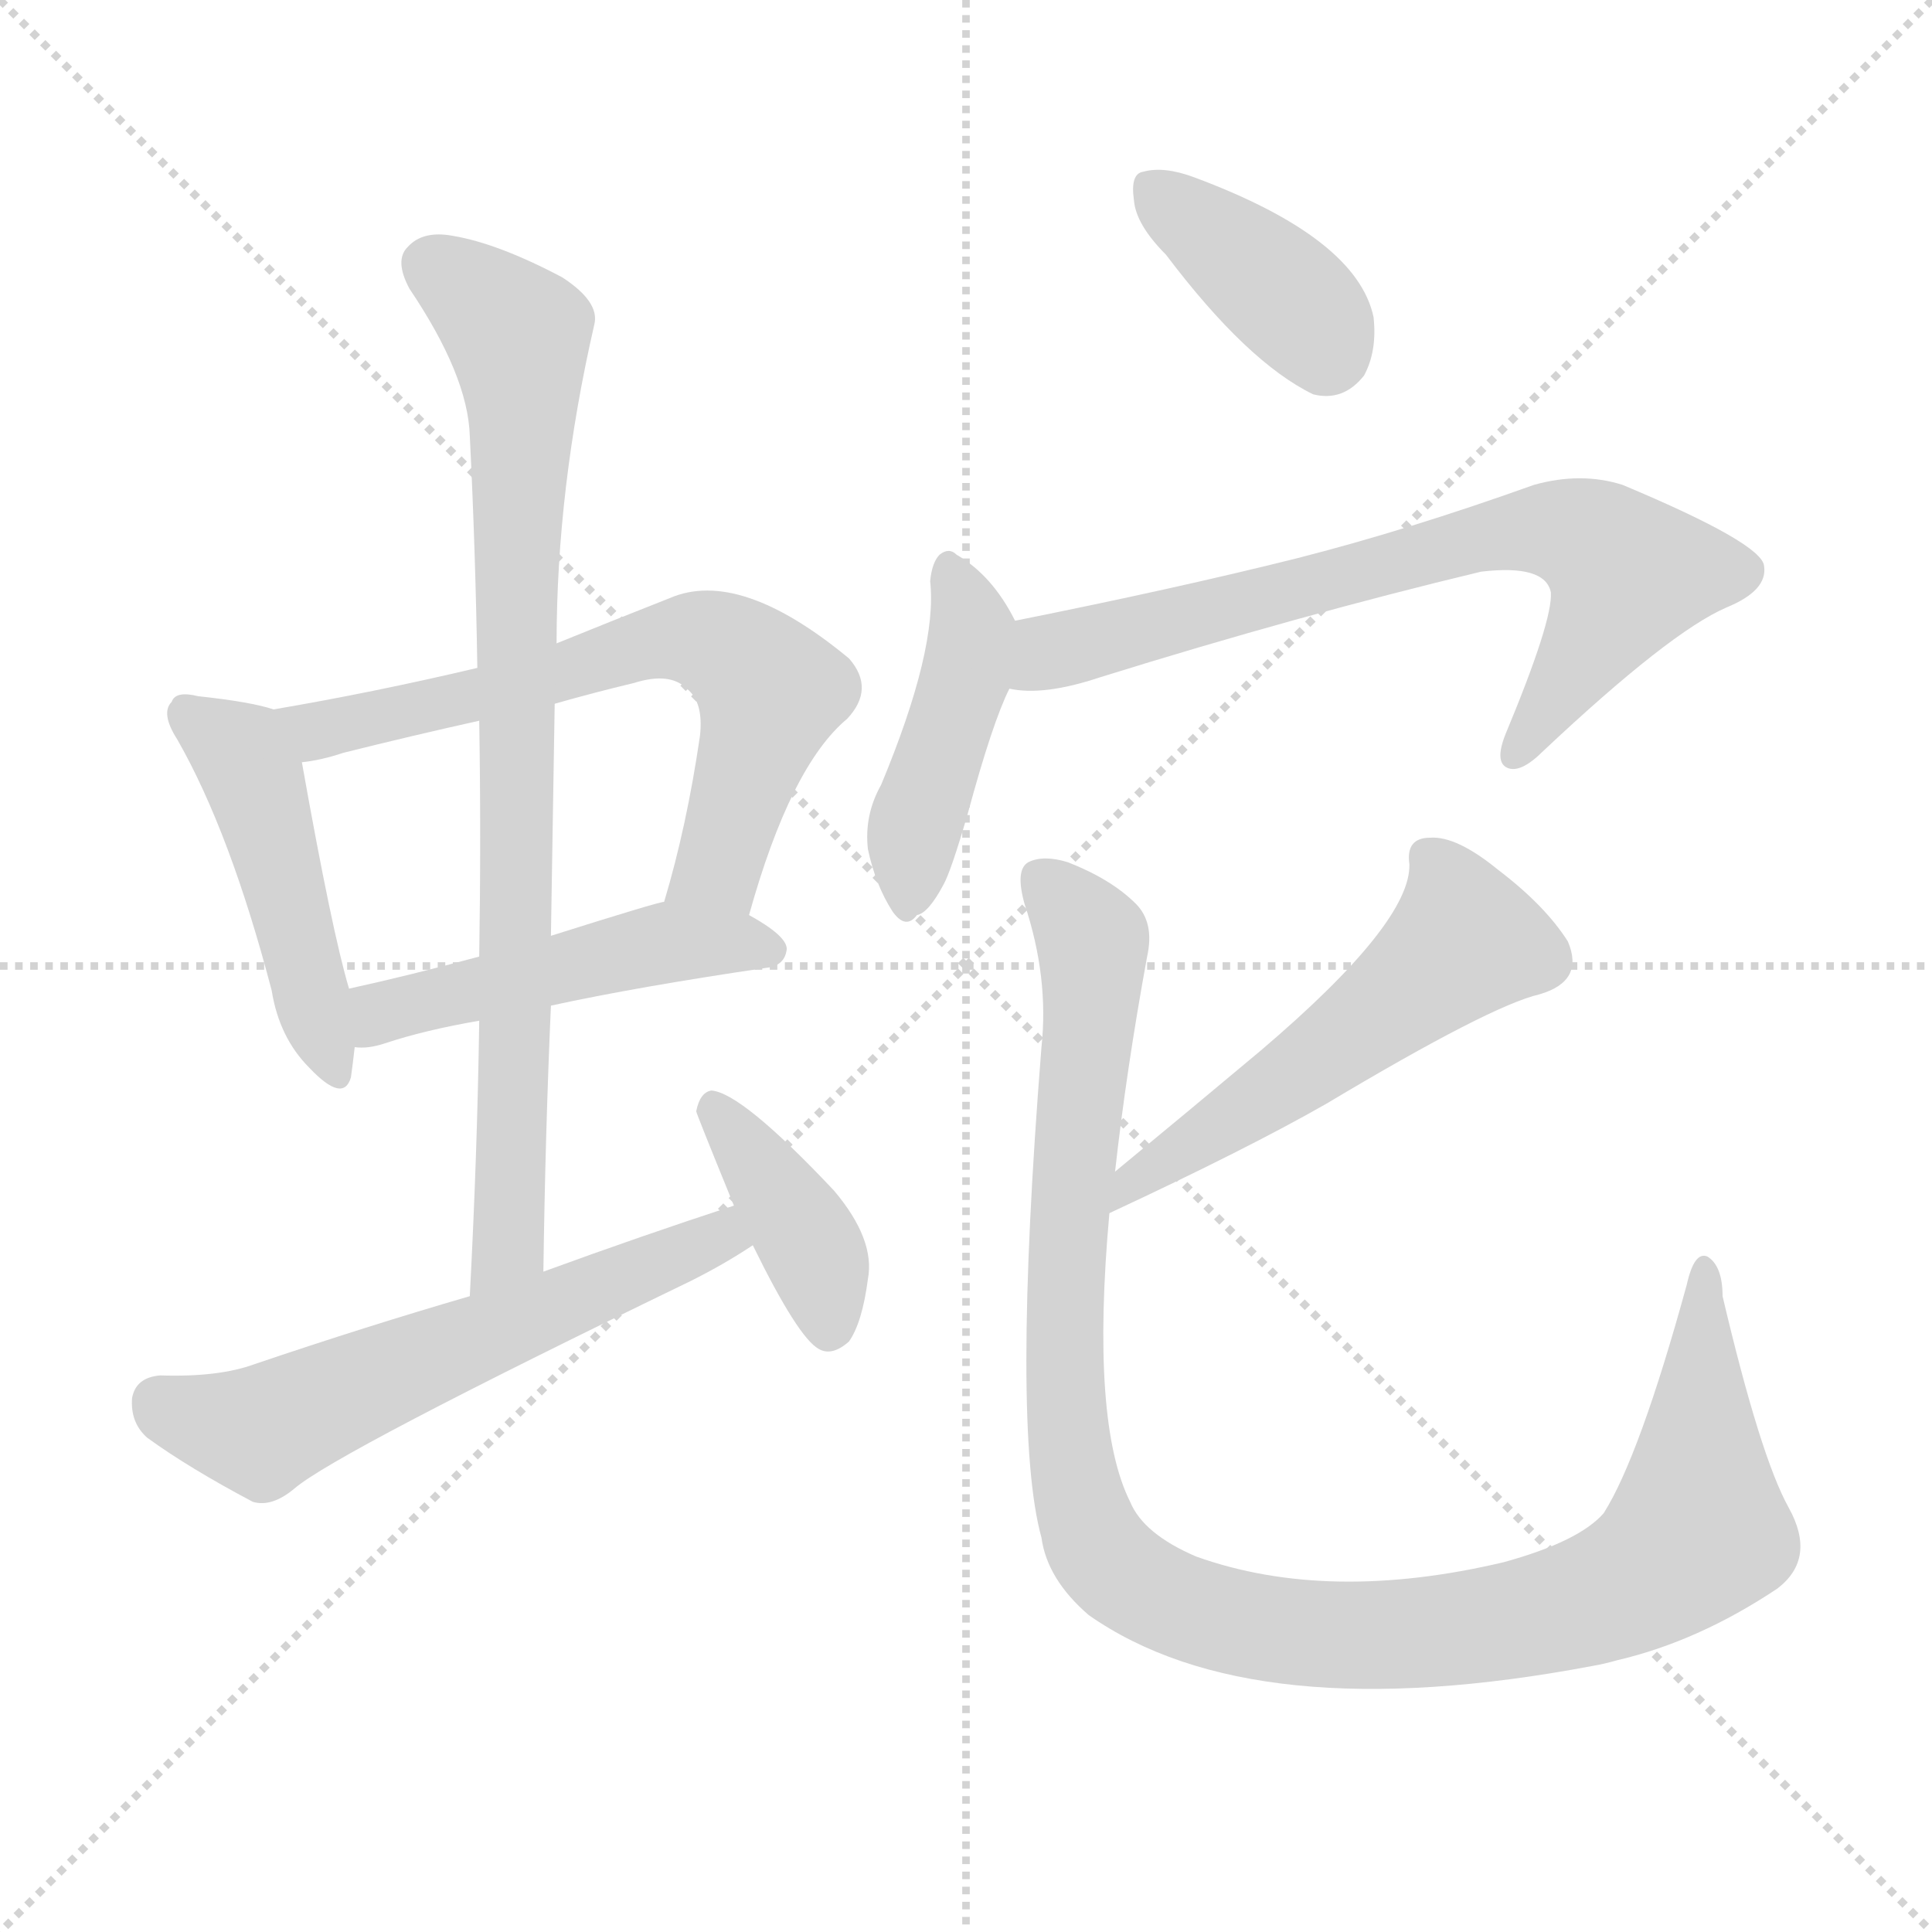
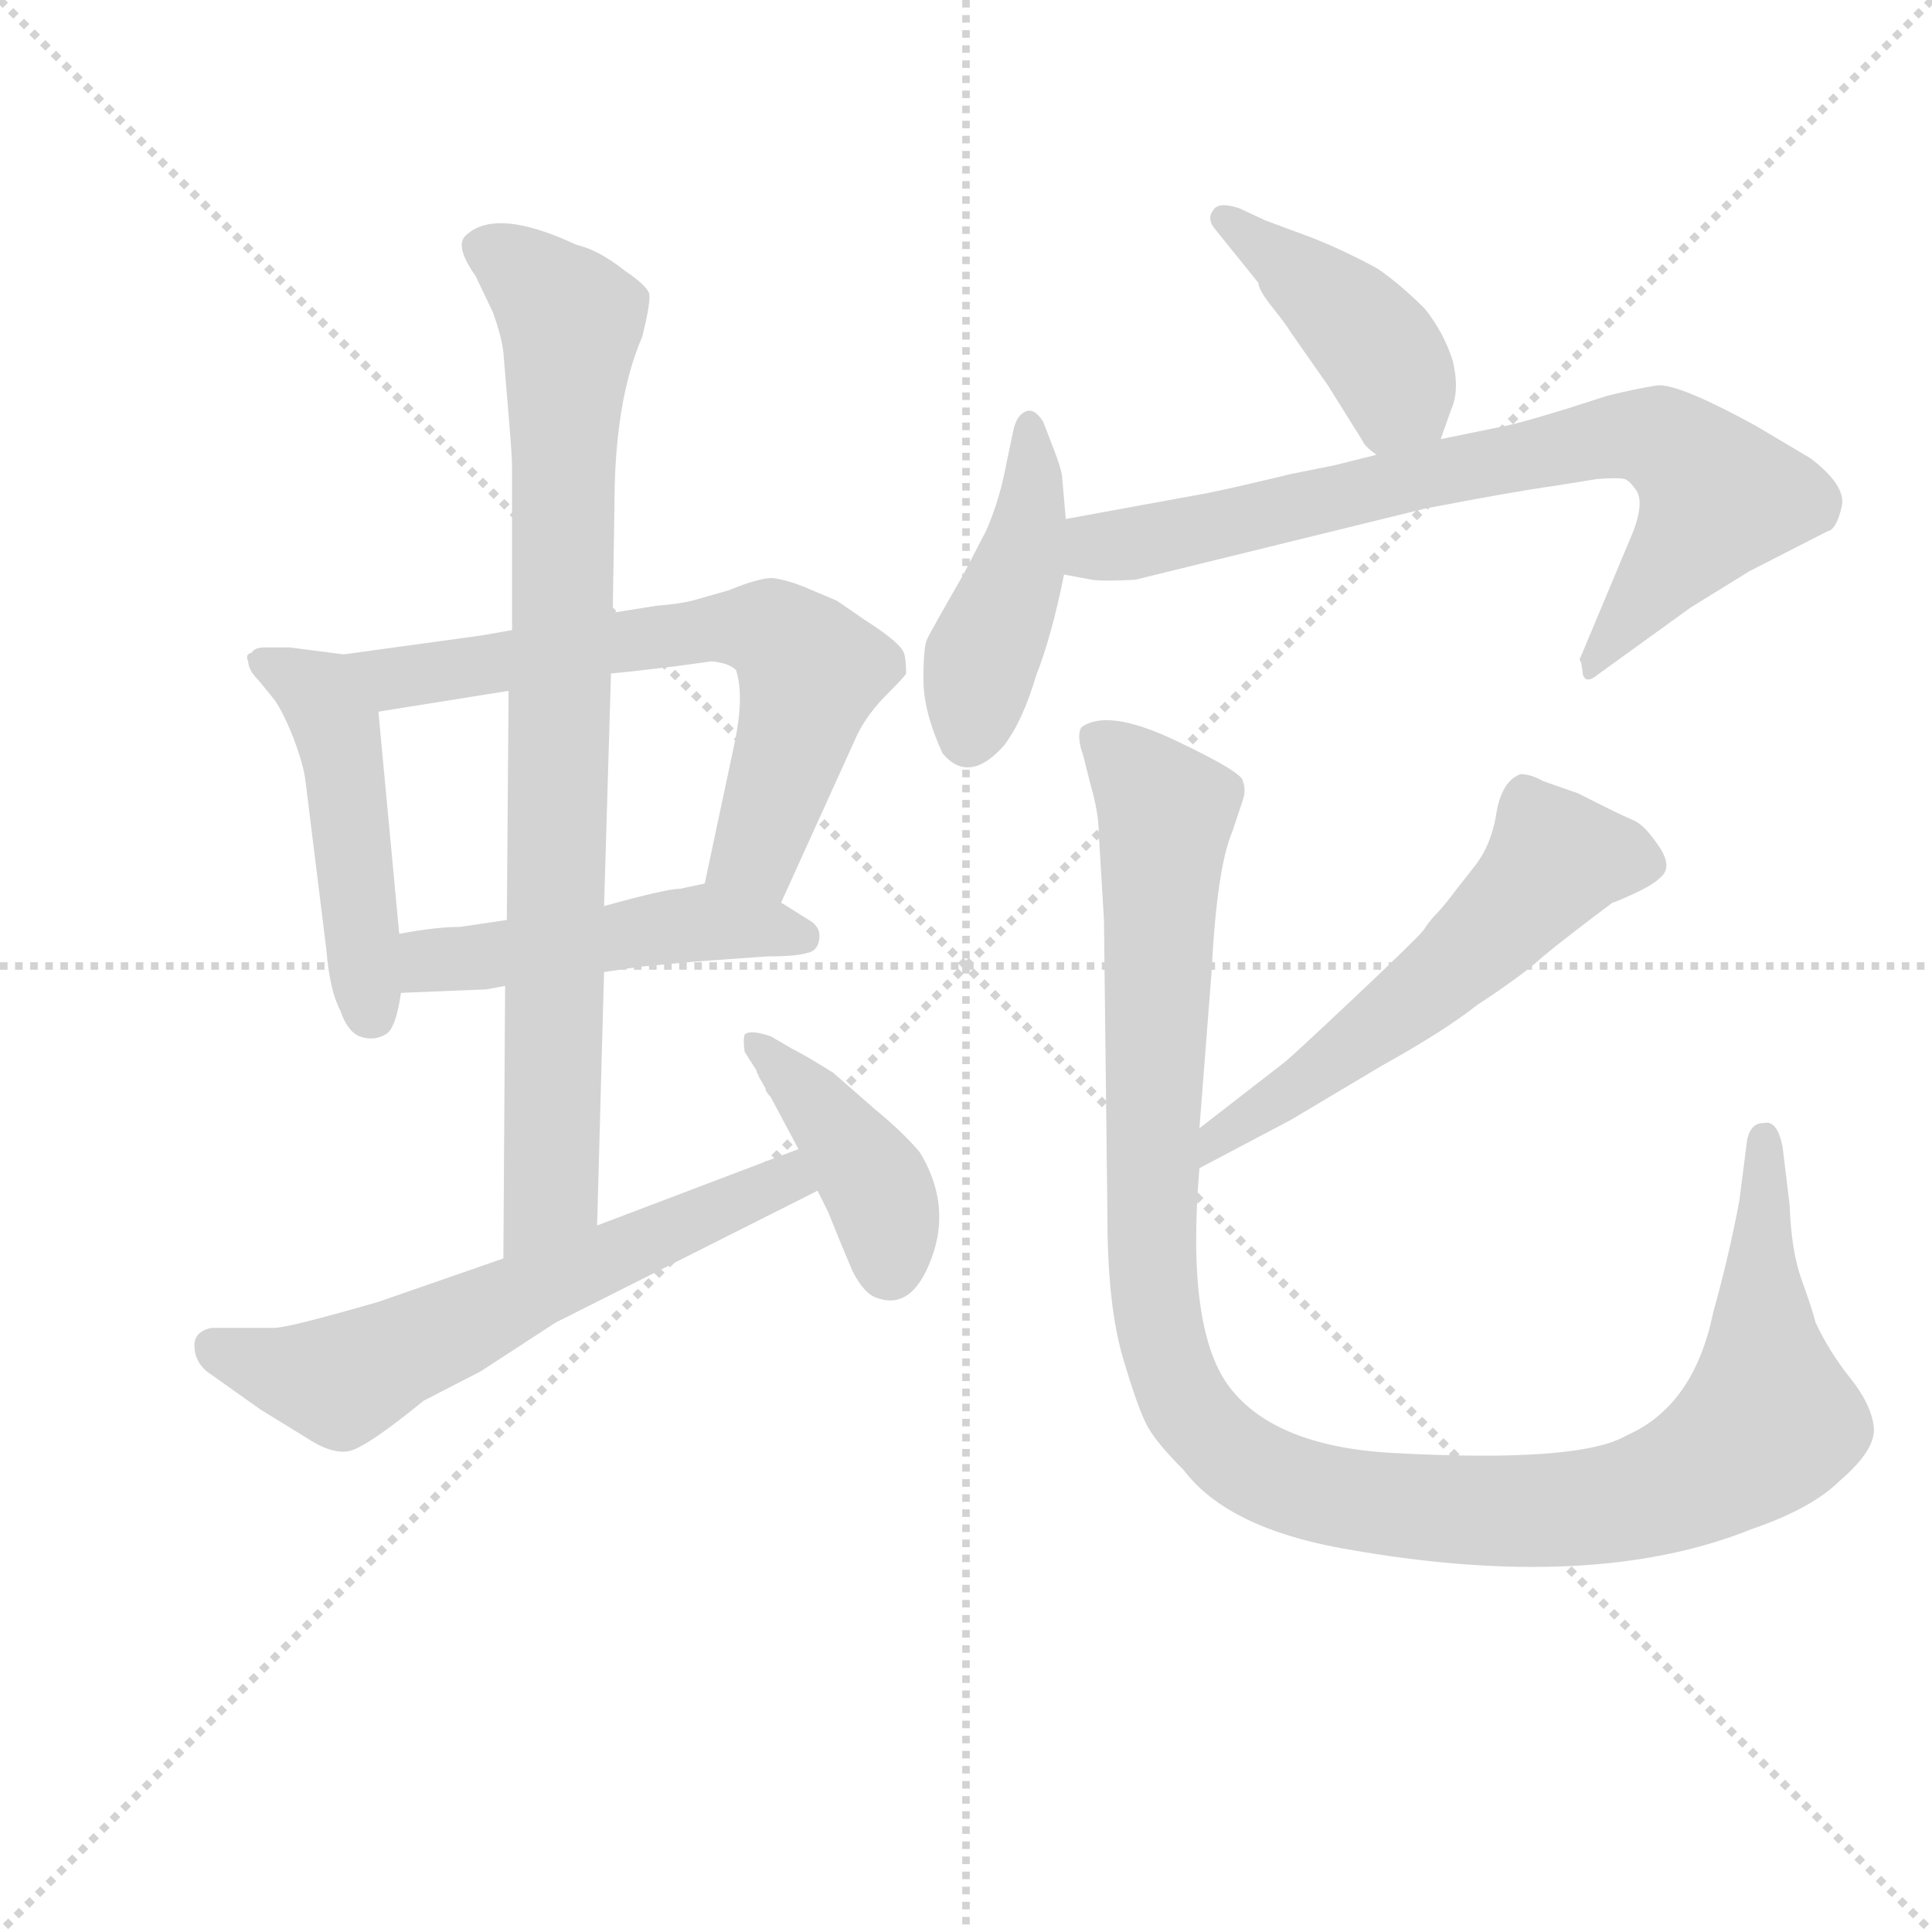
<svg xmlns="http://www.w3.org/2000/svg" version="1.1" viewBox="0 0 1024 1024">
  <g stroke="lightgray" stroke-dasharray="1,1" stroke-width="1" transform="scale(4, 4)">
    <line x1="0" y1="0" x2="256" y2="256" />
    <line x1="256" y1="0" x2="0" y2="256" />
    <line x1="128" y1="0" x2="128" y2="256" />
    <line x1="0" y1="128" x2="256" y2="128" />
  </g>
-   <g transform="scale(1, -1) translate(0, -900)">
+   <g transform="scale(0.92, -0.92) translate(60, -830)">
    <style type="text/css">
      
        @keyframes keyframes0 {
          from {
            stroke: blue;
-             stroke-dashoffset: 464;
-             stroke-width: 128;
-           }
-           60% {
+             stroke-dashoffset: 482;
+             stroke-width: 128;
+           }
+           61% {
            animation-timing-function: step-end;
            stroke: blue;
            stroke-dashoffset: 0;
            stroke-width: 128;
          }
          to {
            stroke: black;
            stroke-width: 1024;
          }
        }
        #make-me-a-hanzi-animation-0 {
-           animation: keyframes0 0.628s both;
+           animation: keyframes0 0.642s both;
          animation-delay: 0s;
          animation-timing-function: linear;
        }
      
        @keyframes keyframes1 {
          from {
            stroke: blue;
-             stroke-dashoffset: 649;
+             stroke-dashoffset: 665;
            stroke-width: 128;
          }
          68% {
            animation-timing-function: step-end;
            stroke: blue;
            stroke-dashoffset: 0;
            stroke-width: 128;
          }
          to {
            stroke: black;
            stroke-width: 1024;
          }
        }
        #make-me-a-hanzi-animation-1 {
-           animation: keyframes1 0.778s both;
-           animation-delay: 0.628s;
+           animation: keyframes1 0.791s both;
+           animation-delay: 0.642s;
          animation-timing-function: linear;
        }
      
        @keyframes keyframes2 {
          from {
            stroke: blue;
-             stroke-dashoffset: 480;
+             stroke-dashoffset: 488;
            stroke-width: 128;
          }
          61% {
            animation-timing-function: step-end;
            stroke: blue;
            stroke-dashoffset: 0;
            stroke-width: 128;
          }
          to {
            stroke: black;
            stroke-width: 1024;
          }
        }
        #make-me-a-hanzi-animation-2 {
-           animation: keyframes2 0.641s both;
-           animation-delay: 1.406s;
+           animation: keyframes2 0.647s both;
+           animation-delay: 1.433s;
          animation-timing-function: linear;
        }
      
        @keyframes keyframes3 {
          from {
            stroke: blue;
-             stroke-dashoffset: 821;
-             stroke-width: 128;
-           }
-           73% {
+             stroke-dashoffset: 862;
+             stroke-width: 128;
+           }
+           74% {
            animation-timing-function: step-end;
            stroke: blue;
            stroke-dashoffset: 0;
            stroke-width: 128;
          }
          to {
            stroke: black;
            stroke-width: 1024;
          }
        }
        #make-me-a-hanzi-animation-3 {
-           animation: keyframes3 0.918s both;
-           animation-delay: 2.046s;
+           animation: keyframes3 0.951s both;
+           animation-delay: 2.081s;
          animation-timing-function: linear;
        }
      
        @keyframes keyframes4 {
          from {
            stroke: blue;
-             stroke-dashoffset: 585;
-             stroke-width: 128;
-           }
-           66% {
+             stroke-dashoffset: 621;
+             stroke-width: 128;
+           }
+           67% {
            animation-timing-function: step-end;
            stroke: blue;
            stroke-dashoffset: 0;
            stroke-width: 128;
          }
          to {
            stroke: black;
            stroke-width: 1024;
          }
        }
        #make-me-a-hanzi-animation-4 {
-           animation: keyframes4 0.726s both;
-           animation-delay: 2.965s;
+           animation: keyframes4 0.755s both;
+           animation-delay: 3.032s;
          animation-timing-function: linear;
        }
      
        @keyframes keyframes5 {
          from {
            stroke: blue;
-             stroke-dashoffset: 391;
-             stroke-width: 128;
-           }
-           56% {
+             stroke-dashoffset: 411;
+             stroke-width: 128;
+           }
+           57% {
            animation-timing-function: step-end;
            stroke: blue;
            stroke-dashoffset: 0;
            stroke-width: 128;
          }
          to {
            stroke: black;
            stroke-width: 1024;
          }
        }
        #make-me-a-hanzi-animation-5 {
-           animation: keyframes5 0.568s both;
-           animation-delay: 3.691s;
+           animation: keyframes5 0.584s both;
+           animation-delay: 3.787s;
          animation-timing-function: linear;
        }
      
        @keyframes keyframes6 {
          from {
            stroke: blue;
-             stroke-dashoffset: 379;
-             stroke-width: 128;
-           }
-           55% {
+             stroke-dashoffset: 424;
+             stroke-width: 128;
+           }
+           58% {
            animation-timing-function: step-end;
            stroke: blue;
            stroke-dashoffset: 0;
            stroke-width: 128;
          }
          to {
            stroke: black;
            stroke-width: 1024;
          }
        }
        #make-me-a-hanzi-animation-6 {
-           animation: keyframes6 0.558s both;
-           animation-delay: 4.259s;
+           animation: keyframes6 0.595s both;
+           animation-delay: 4.372s;
          animation-timing-function: linear;
        }
      
        @keyframes keyframes7 {
          from {
            stroke: blue;
-             stroke-dashoffset: 432;
-             stroke-width: 128;
-           }
-           58% {
+             stroke-dashoffset: 440;
+             stroke-width: 128;
+           }
+           59% {
            animation-timing-function: step-end;
            stroke: blue;
            stroke-dashoffset: 0;
            stroke-width: 128;
          }
          to {
            stroke: black;
            stroke-width: 1024;
          }
        }
        #make-me-a-hanzi-animation-7 {
-           animation: keyframes7 0.602s both;
-           animation-delay: 4.817s;
+           animation: keyframes7 0.608s both;
+           animation-delay: 4.967s;
          animation-timing-function: linear;
        }
      
        @keyframes keyframes8 {
          from {
            stroke: blue;
-             stroke-dashoffset: 712;
-             stroke-width: 128;
-           }
-           70% {
+             stroke-dashoffset: 776;
+             stroke-width: 128;
+           }
+           72% {
            animation-timing-function: step-end;
            stroke: blue;
            stroke-dashoffset: 0;
            stroke-width: 128;
          }
          to {
            stroke: black;
            stroke-width: 1024;
          }
        }
        #make-me-a-hanzi-animation-8 {
-           animation: keyframes8 0.829s both;
-           animation-delay: 5.419s;
+           animation: keyframes8 0.882s both;
+           animation-delay: 5.575s;
          animation-timing-function: linear;
        }
      
        @keyframes keyframes9 {
          from {
            stroke: blue;
-             stroke-dashoffset: 534;
-             stroke-width: 128;
-           }
-           63% {
+             stroke-dashoffset: 574;
+             stroke-width: 128;
+           }
+           65% {
            animation-timing-function: step-end;
            stroke: blue;
            stroke-dashoffset: 0;
            stroke-width: 128;
          }
          to {
            stroke: black;
            stroke-width: 1024;
          }
        }
        #make-me-a-hanzi-animation-9 {
-           animation: keyframes9 0.685s both;
-           animation-delay: 6.248s;
+           animation: keyframes9 0.717s both;
+           animation-delay: 6.457s;
          animation-timing-function: linear;
        }
      
        @keyframes keyframes10 {
          from {
            stroke: blue;
-             stroke-dashoffset: 1105;
-             stroke-width: 128;
-           }
-           78% {
+             stroke-dashoffset: 1191;
+             stroke-width: 128;
+           }
+           79% {
            animation-timing-function: step-end;
            stroke: blue;
            stroke-dashoffset: 0;
            stroke-width: 128;
          }
          to {
            stroke: black;
            stroke-width: 1024;
          }
        }
        #make-me-a-hanzi-animation-10 {
-           animation: keyframes10 1.149s both;
-           animation-delay: 6.933s;
+           animation: keyframes10 1.219s both;
+           animation-delay: 7.174s;
          animation-timing-function: linear;
        }
      
    </style>
-     <path d="M 145 524 Q 133 528 105 531 Q 93 534 91 528 Q 85 522 94 508 Q 122 459 144 375 Q 148 350 164 334 Q 182 315 186 329 Q 187 336 188 345 L 185 376 Q 176 406 160 496 C 156 521 156 521 145 524 Z" fill="lightgray" />
-     <path d="M 397 415 Q 419 494 449 519 Q 464 535 450 551 Q 392 599 355 583 Q 322 570 295 559 L 253 546 Q 198 533 145 524 C 115 519 130 491 160 496 Q 170 497 182 501 Q 218 510 254 518 L 294 527 Q 315 533 336 538 Q 355 544 364 535 Q 373 528 371 510 Q 364 462 352 422 C 344 393 389 386 397 415 Z" fill="lightgray" />
-     <path d="M 292 367 Q 338 377 406 387 Q 416 388 417 397 Q 417 404 397 415 C 375 428 375 428 352 422 Q 349 422 292 404 L 254 393 Q 217 383 185 376 C 156 369 158 345 188 345 Q 195 344 204 347 Q 225 354 254 359 L 292 367 Z" fill="lightgray" />
-     <path d="M 288 226 Q 289 299 292 367 L 292 404 Q 293 467 294 527 L 295 559 Q 295 641 315 728 Q 318 740 298 753 Q 264 771 240 775 Q 224 778 216 769 Q 209 762 217 747 Q 248 701 249 669 Q 252 609 253 546 L 254 518 Q 255 457 254 393 L 254 359 Q 253 289 249 213 C 247 183 288 196 288 226 Z" fill="lightgray" />
-     <path d="M 389 261 Q 340 245 288 226 L 249 213 Q 194 197 135 177 Q 116 170 85 171 Q 72 170 70 159 Q 69 146 78 138 Q 100 122 134 104 Q 144 101 156 111 Q 178 130 366 221 Q 384 230 399 240 C 424 256 417 270 389 261 Z" fill="lightgray" />
-     <path d="M 399 240 Q 423 191 434 185 Q 441 181 450 189 Q 457 199 460 222 Q 464 243 442 269 Q 393 321 377 322 Q 371 321 369 311 Q 369 310 389 261 L 399 240 Z" fill="lightgray" />
-     <path d="M 618 765 Q 661 708 696 691 Q 712 687 723 701 Q 730 714 728 732 Q 719 774 633 806 Q 617 812 606 809 Q 599 808 601 794 Q 602 781 618 765 Z" fill="lightgray" />
-     <path d="M 538 571 Q 526 595 507 606 Q 503 610 498 606 Q 494 602 493 592 Q 497 556 467 484 Q 458 468 460 450 Q 464 431 473 417 Q 480 407 486 415 Q 492 416 500 431 Q 504 438 513 469 Q 526 517 535 535 C 545 557 545 557 538 571 Z" fill="lightgray" />
-     <path d="M 535 535 Q 553 531 583 541 Q 689 574 785 597 Q 819 601 822 586 Q 823 571 798 511 Q 792 496 799 493 Q 806 490 818 502 Q 885 565 915 578 Q 937 587 935 600 Q 934 612 860 643 Q 838 650 813 643 Q 746 619 687 604 Q 623 588 538 571 C 509 565 505 537 535 535 Z" fill="lightgray" />
-     <path d="M 588 257 Q 661 291 703 315 Q 790 367 816 373 Q 840 380 831 401 Q 819 420 794 439 Q 772 457 758 456 Q 745 456 747 442 Q 748 411 668 343 Q 631 312 591 279 C 568 260 561 244 588 257 Z" fill="lightgray" />
-     <path d="M 948 101 Q 933 128 913 213 Q 913 229 905 234 Q 898 237 894 219 Q 869 128 850 98 Q 837 83 797 72 Q 704 50 634 75 Q 606 87 599 104 Q 578 146 588 257 L 591 279 Q 597 333 608 393 Q 612 411 602 421 Q 589 434 566 443 Q 553 447 545 443 Q 538 439 543 421 Q 556 382 552 345 Q 536 143 552 85 Q 555 63 577 44 Q 664 -17 844 17 Q 850 18 857 20 Q 900 30 942 58 Q 963 74 948 101 Z" fill="lightgray" />
+     <path d="M 138 453 L 107 457 L 92 457 Q 87 457 85 454 Q 81 453 83 449 Q 83 444 89 438 L 98 427 Q 103 420 109 405 Q 115 389 116 380 L 128 283 Q 130 259 136 248 Q 140 236 147 233 Q 155 230 162 234 Q 168 237 171 258 L 170 292 L 158 420 C 155 450 155 451 138 453 Z" fill="lightgray" />
+     <path d="M 390 310 L 434 407 Q 440 419 451 430 Q 462 441 462 442 Q 462 450 461 453 Q 460 459 438 473 L 422 484 L 403 492 Q 393 496 385 497 Q 377 497 360 490 L 339 484 Q 331 482 318 481 L 293 477 L 235 467 L 218 464 L 138 453 C 108 449 128 415 158 420 L 233 432 L 292 442 L 302 443 L 328 446 L 350 449 Q 360 448 364 444 Q 369 429 363 401 L 346 321 C 340 292 378 283 390 310 Z" fill="lightgray" />
+     <path d="M 288 270 L 308 273 L 340 276 L 382 279 Q 399 279 405 281 Q 411 282 412 289 Q 413 296 406 300 L 390 310 C 366 325 366 325 346 321 L 332 318 Q 324 318 288 308 L 232 300 L 205 296 Q 191 296 170 292 C 140 287 141 257 171 258 L 220 260 L 231 262 L 288 270 Z" fill="lightgray" />
+     <path d="M 284 124 L 288 270 L 288 308 L 292 442 L 293 477 L 294 539 Q 294 599 310 636 Q 315 656 314 661 Q 312 666 300 674 Q 285 686 272 689 Q 225 711 208 694 Q 202 688 214 671 L 224 650 Q 229 636 230 627 L 233 591 Q 235 567 235 561 L 235 467 L 233 432 L 232 300 L 231 262 L 230 105 C 230 75 283 94 284 124 Z" fill="lightgray" />
+     <path d="M 90 18 L 116 2 Q 131 -8 141 -6 Q 151 -4 184 23 L 217 40 L 260 68 L 411 144 C 438 157 428 179 400 168 L 284 124 L 230 105 L 158 80 Q 106 65 98 65 L 62 65 Q 52 63 52 55 Q 52 46 59 40 L 90 18 Z" fill="lightgray" />
+     <path d="M 411 144 L 417 132 Q 425 112 431 98 Q 438 84 446 82 Q 467 75 478 109 Q 487 138 470 166 Q 461 177 444 191 L 420 212 Q 404 222 396 226 L 384 233 Q 372 237 369 234 Q 368 231 369 224 L 376 213 L 376 212 Q 377 211 377 210 L 381 203 Q 381 201 384 198 L 400 168 L 411 144 Z" fill="lightgray" />
+     <path d="M 770 577 L 776 594 Q 781 605 777 622 Q 772 638 761 652 Q 747 666 734 675 Q 716 685 696 693 L 669 703 L 654 710 Q 642 714 639 709 Q 635 704 640 698 L 665 667 Q 665 663 673 653 Q 681 643 684 638 L 705 608 L 725 576 Q 726 573 733 568 C 756 549 760 549 770 577 Z" fill="lightgray" />
+     <path d="M 554 531 L 552 554 Q 552 559 546 574 L 541 587 Q 536 595 531 593 Q 526 591 524 583 L 520 564 Q 516 542 508 524 L 495 499 Q 476 466 474 461.5 Q 472 457 472 438.5 Q 472 420 483 396 Q 498 378 518 400 Q 529 414 537 441 Q 546 464 553 499 L 554 531 Z" fill="lightgray" />
+     <path d="M 553 499 L 569 496 Q 576 495 594 496 L 761 537 Q 813 547 835 550 L 860 554 Q 872 555 876 554 Q 879 553 883 547 Q 887 540 881 524 L 850 450 L 851 448 L 852 441 Q 854 436 860 441 L 914 480 L 948 501 L 993 524 Q 998 525 1001 538 Q 1004 550 983 566 L 951 585 Q 907 609 895 608 Q 882 606 866 602 L 841 594 Q 818 587 809 585 L 770 577 L 733 568 L 709 562 L 684 557 Q 651 549 636 546 L 554 531 C 524 526 523 504 553 499 Z" fill="lightgray" />
+     <path d="M 631 157 L 684 185 L 736 216 Q 772 236 791 251 Q 817 268 829 279 Q 841 289 869 310 Q 870 310 881 315 Q 892 320 896 324 Q 904 330 896 342 Q 888 354 882 357 Q 875 360 867 364 L 849 373 L 829 380 Q 822 384 816 384 Q 805 380 802 361 Q 799 342 788 329 Q 777 315 774 311 Q 770 306 767 303 Q 764 300 760 294 Q 755 288 720 255 Q 685 222 680 218 L 631 180 C 607 162 604 143 631 157 Z" fill="lightgray" />
+     <path d="M 576 300 L 578 129 Q 578 78 587 47.5 Q 596 17 601.5 7.5 Q 607 -2 622 -17 Q 647 -50 713 -62 Q 857 -88 949 -51 Q 984 -39 1000 -23 Q 1021 -5 1019.5 8 Q 1018 21 1006 36 Q 994 51 986 68 Q 984 76 978 92.5 Q 972 109 971 136 L 967 169 Q 964 185 956 183 Q 947 183 946 169 L 942 138 Q 936 106 927 74 Q 916 20 877 3 Q 850 -13 741 -7 Q 675 -3 649 30 Q 623 63 631 157 L 631 180 L 638 270 Q 641 330 650 351 L 656 369 Q 658 375 656 380 Q 656 385 617 403.5 Q 578 422 563 411 Q 560 406 564 395 L 568 379 Q 573 362 573 350 L 576 300 Z" fill="lightgray" />
    <clipPath id="make-me-a-hanzi-clip-0">
-       <path d="M 145 524 Q 133 528 105 531 Q 93 534 91 528 Q 85 522 94 508 Q 122 459 144 375 Q 148 350 164 334 Q 182 315 186 329 Q 187 336 188 345 L 185 376 Q 176 406 160 496 C 156 521 156 521 145 524 Z" />
-     </clipPath>
-     <path clip-path="url(#make-me-a-hanzi-clip-0)" d="M 100 521 L 127 501 L 137 481 L 176 334" fill="none" id="make-me-a-hanzi-animation-0" stroke-dasharray="336 672" stroke-linecap="round" />
+       <path d="M 138 453 L 107 457 L 92 457 Q 87 457 85 454 Q 81 453 83 449 Q 83 444 89 438 L 98 427 Q 103 420 109 405 Q 115 389 116 380 L 128 283 Q 130 259 136 248 Q 140 236 147 233 Q 155 230 162 234 Q 168 237 171 258 L 170 292 L 158 420 C 155 450 155 451 138 453 Z" />
+     </clipPath>
+     <path clip-path="url(#make-me-a-hanzi-clip-0)" d="M 92 449 L 123 431 L 134 411 L 154 245" fill="none" id="make-me-a-hanzi-animation-0" stroke-dasharray="354 708" stroke-linecap="round" />
    <clipPath id="make-me-a-hanzi-clip-1">
-       <path d="M 397 415 Q 419 494 449 519 Q 464 535 450 551 Q 392 599 355 583 Q 322 570 295 559 L 253 546 Q 198 533 145 524 C 115 519 130 491 160 496 Q 170 497 182 501 Q 218 510 254 518 L 294 527 Q 315 533 336 538 Q 355 544 364 535 Q 373 528 371 510 Q 364 462 352 422 C 344 393 389 386 397 415 Z" />
-     </clipPath>
-     <path clip-path="url(#make-me-a-hanzi-clip-1)" d="M 154 520 L 168 513 L 356 561 L 380 559 L 408 532 L 381 440 L 360 427" fill="none" id="make-me-a-hanzi-animation-1" stroke-dasharray="521 1042" stroke-linecap="round" />
+       <path d="M 390 310 L 434 407 Q 440 419 451 430 Q 462 441 462 442 Q 462 450 461 453 Q 460 459 438 473 L 422 484 L 403 492 Q 393 496 385 497 Q 377 497 360 490 L 339 484 Q 331 482 318 481 L 293 477 L 235 467 L 218 464 L 138 453 C 108 449 128 415 158 420 L 233 432 L 292 442 L 302 443 L 328 446 L 350 449 Q 360 448 364 444 Q 369 429 363 401 L 346 321 C 340 292 378 283 390 310 Z" />
+     </clipPath>
+     <path clip-path="url(#make-me-a-hanzi-clip-1)" d="M 145 450 L 167 439 L 349 468 L 389 464 L 404 449 L 405 433 L 377 341 L 355 326" fill="none" id="make-me-a-hanzi-animation-1" stroke-dasharray="537 1074" stroke-linecap="round" />
    <clipPath id="make-me-a-hanzi-clip-2">
-       <path d="M 292 367 Q 338 377 406 387 Q 416 388 417 397 Q 417 404 397 415 C 375 428 375 428 352 422 Q 349 422 292 404 L 254 393 Q 217 383 185 376 C 156 369 158 345 188 345 Q 195 344 204 347 Q 225 354 254 359 L 292 367 Z" />
-     </clipPath>
-     <path clip-path="url(#make-me-a-hanzi-clip-2)" d="M 192 353 L 208 366 L 310 392 L 354 401 L 407 397" fill="none" id="make-me-a-hanzi-animation-2" stroke-dasharray="352 704" stroke-linecap="round" />
+       <path d="M 288 270 L 308 273 L 340 276 L 382 279 Q 399 279 405 281 Q 411 282 412 289 Q 413 296 406 300 L 390 310 C 366 325 366 325 346 321 L 332 318 Q 324 318 288 308 L 232 300 L 205 296 Q 191 296 170 292 C 140 287 141 257 171 258 L 220 260 L 231 262 L 288 270 Z" />
+     </clipPath>
+     <path clip-path="url(#make-me-a-hanzi-clip-2)" d="M 177 264 L 191 277 L 348 299 L 402 290" fill="none" id="make-me-a-hanzi-animation-2" stroke-dasharray="360 720" stroke-linecap="round" />
    <clipPath id="make-me-a-hanzi-clip-3">
-       <path d="M 288 226 Q 289 299 292 367 L 292 404 Q 293 467 294 527 L 295 559 Q 295 641 315 728 Q 318 740 298 753 Q 264 771 240 775 Q 224 778 216 769 Q 209 762 217 747 Q 248 701 249 669 Q 252 609 253 546 L 254 518 Q 255 457 254 393 L 254 359 Q 253 289 249 213 C 247 183 288 196 288 226 Z" />
-     </clipPath>
-     <path clip-path="url(#make-me-a-hanzi-clip-3)" d="M 229 759 L 274 723 L 277 693 L 270 250 L 254 220" fill="none" id="make-me-a-hanzi-animation-3" stroke-dasharray="693 1386" stroke-linecap="round" />
+       <path d="M 284 124 L 288 270 L 288 308 L 292 442 L 293 477 L 294 539 Q 294 599 310 636 Q 315 656 314 661 Q 312 666 300 674 Q 285 686 272 689 Q 225 711 208 694 Q 202 688 214 671 L 224 650 Q 229 636 230 627 L 233 591 Q 235 567 235 561 L 235 467 L 233 432 L 232 300 L 231 262 L 230 105 C 230 75 283 94 284 124 Z" />
+     </clipPath>
+     <path clip-path="url(#make-me-a-hanzi-clip-3)" d="M 218 688 L 252 665 L 269 645 L 257 144 L 235 113" fill="none" id="make-me-a-hanzi-animation-3" stroke-dasharray="734 1468" stroke-linecap="round" />
    <clipPath id="make-me-a-hanzi-clip-4">
-       <path d="M 389 261 Q 340 245 288 226 L 249 213 Q 194 197 135 177 Q 116 170 85 171 Q 72 170 70 159 Q 69 146 78 138 Q 100 122 134 104 Q 144 101 156 111 Q 178 130 366 221 Q 384 230 399 240 C 424 256 417 270 389 261 Z" />
-     </clipPath>
-     <path clip-path="url(#make-me-a-hanzi-clip-4)" d="M 84 157 L 138 142 L 382 245 L 390 242" fill="none" id="make-me-a-hanzi-animation-4" stroke-dasharray="457 914" stroke-linecap="round" />
+       <path d="M 90 18 L 116 2 Q 131 -8 141 -6 Q 151 -4 184 23 L 217 40 L 260 68 L 411 144 C 438 157 428 179 400 168 L 284 124 L 230 105 L 158 80 Q 106 65 98 65 L 62 65 Q 52 63 52 55 Q 52 46 59 40 L 90 18 Z" />
+     </clipPath>
+     <path clip-path="url(#make-me-a-hanzi-clip-4)" d="M 64 53 L 111 38 L 141 36 L 393 150 L 395 159" fill="none" id="make-me-a-hanzi-animation-4" stroke-dasharray="493 986" stroke-linecap="round" />
    <clipPath id="make-me-a-hanzi-clip-5">
-       <path d="M 399 240 Q 423 191 434 185 Q 441 181 450 189 Q 457 199 460 222 Q 464 243 442 269 Q 393 321 377 322 Q 371 321 369 311 Q 369 310 389 261 L 399 240 Z" />
-     </clipPath>
-     <path clip-path="url(#make-me-a-hanzi-clip-5)" d="M 378 313 L 431 238 L 439 196" fill="none" id="make-me-a-hanzi-animation-5" stroke-dasharray="263 526" stroke-linecap="round" />
+       <path d="M 411 144 L 417 132 Q 425 112 431 98 Q 438 84 446 82 Q 467 75 478 109 Q 487 138 470 166 Q 461 177 444 191 L 420 212 Q 404 222 396 226 L 384 233 Q 372 237 369 234 Q 368 231 369 224 L 376 213 L 376 212 Q 377 211 377 210 L 381 203 Q 381 201 384 198 L 400 168 L 411 144 Z" />
+     </clipPath>
+     <path clip-path="url(#make-me-a-hanzi-clip-5)" d="M 376 229 L 423 179 L 446 145 L 453 100" fill="none" id="make-me-a-hanzi-animation-5" stroke-dasharray="283 566" stroke-linecap="round" />
    <clipPath id="make-me-a-hanzi-clip-6">
-       <path d="M 618 765 Q 661 708 696 691 Q 712 687 723 701 Q 730 714 728 732 Q 719 774 633 806 Q 617 812 606 809 Q 599 808 601 794 Q 602 781 618 765 Z" />
-     </clipPath>
-     <path clip-path="url(#make-me-a-hanzi-clip-6)" d="M 613 798 L 683 742 L 703 715" fill="none" id="make-me-a-hanzi-animation-6" stroke-dasharray="251 502" stroke-linecap="round" />
+       <path d="M 770 577 L 776 594 Q 781 605 777 622 Q 772 638 761 652 Q 747 666 734 675 Q 716 685 696 693 L 669 703 L 654 710 Q 642 714 639 709 Q 635 704 640 698 L 665 667 Q 665 663 673 653 Q 681 643 684 638 L 705 608 L 725 576 Q 726 573 733 568 C 756 549 760 549 770 577 Z" />
+     </clipPath>
+     <path clip-path="url(#make-me-a-hanzi-clip-6)" d="M 647 704 L 683 678 L 735 627 L 745 607 L 737 580" fill="none" id="make-me-a-hanzi-animation-6" stroke-dasharray="296 592" stroke-linecap="round" />
    <clipPath id="make-me-a-hanzi-clip-7">
-       <path d="M 538 571 Q 526 595 507 606 Q 503 610 498 606 Q 494 602 493 592 Q 497 556 467 484 Q 458 468 460 450 Q 464 431 473 417 Q 480 407 486 415 Q 492 416 500 431 Q 504 438 513 469 Q 526 517 535 535 C 545 557 545 557 538 571 Z" />
-     </clipPath>
-     <path clip-path="url(#make-me-a-hanzi-clip-7)" d="M 503 597 L 512 580 L 514 555 L 485 462 L 481 428" fill="none" id="make-me-a-hanzi-animation-7" stroke-dasharray="304 608" stroke-linecap="round" />
+       <path d="M 554 531 L 552 554 Q 552 559 546 574 L 541 587 Q 536 595 531 593 Q 526 591 524 583 L 520 564 Q 516 542 508 524 L 495 499 Q 476 466 474 461.5 Q 472 457 472 438.5 Q 472 420 483 396 Q 498 378 518 400 Q 529 414 537 441 Q 546 464 553 499 L 554 531 Z" />
+     </clipPath>
+     <path clip-path="url(#make-me-a-hanzi-clip-7)" d="M 533 584 L 534 535 L 505 450 L 498 405" fill="none" id="make-me-a-hanzi-animation-7" stroke-dasharray="312 624" stroke-linecap="round" />
    <clipPath id="make-me-a-hanzi-clip-8">
-       <path d="M 535 535 Q 553 531 583 541 Q 689 574 785 597 Q 819 601 822 586 Q 823 571 798 511 Q 792 496 799 493 Q 806 490 818 502 Q 885 565 915 578 Q 937 587 935 600 Q 934 612 860 643 Q 838 650 813 643 Q 746 619 687 604 Q 623 588 538 571 C 509 565 505 537 535 535 Z" />
-     </clipPath>
-     <path clip-path="url(#make-me-a-hanzi-clip-8)" d="M 541 541 L 567 558 L 782 615 L 837 617 L 863 596 L 803 499" fill="none" id="make-me-a-hanzi-animation-8" stroke-dasharray="584 1168" stroke-linecap="round" />
+       <path d="M 553 499 L 569 496 Q 576 495 594 496 L 761 537 Q 813 547 835 550 L 860 554 Q 872 555 876 554 Q 879 553 883 547 Q 887 540 881 524 L 850 450 L 851 448 L 852 441 Q 854 436 860 441 L 914 480 L 948 501 L 993 524 Q 998 525 1001 538 Q 1004 550 983 566 L 951 585 Q 907 609 895 608 Q 882 606 866 602 L 841 594 Q 818 587 809 585 L 770 577 L 733 568 L 709 562 L 684 557 Q 651 549 636 546 L 554 531 C 524 526 523 504 553 499 Z" />
+     </clipPath>
+     <path clip-path="url(#make-me-a-hanzi-clip-8)" d="M 558 504 L 572 515 L 854 576 L 892 578 L 909 569 L 930 544 L 856 445" fill="none" id="make-me-a-hanzi-animation-8" stroke-dasharray="648 1296" stroke-linecap="round" />
    <clipPath id="make-me-a-hanzi-clip-9">
-       <path d="M 588 257 Q 661 291 703 315 Q 790 367 816 373 Q 840 380 831 401 Q 819 420 794 439 Q 772 457 758 456 Q 745 456 747 442 Q 748 411 668 343 Q 631 312 591 279 C 568 260 561 244 588 257 Z" />
-     </clipPath>
-     <path clip-path="url(#make-me-a-hanzi-clip-9)" d="M 757 446 L 772 419 L 774 399 L 702 340 L 603 276 L 596 262" fill="none" id="make-me-a-hanzi-animation-9" stroke-dasharray="406 812" stroke-linecap="round" />
+       <path d="M 631 157 L 684 185 L 736 216 Q 772 236 791 251 Q 817 268 829 279 Q 841 289 869 310 Q 870 310 881 315 Q 892 320 896 324 Q 904 330 896 342 Q 888 354 882 357 Q 875 360 867 364 L 849 373 L 829 380 Q 822 384 816 384 Q 805 380 802 361 Q 799 342 788 329 Q 777 315 774 311 Q 770 306 767 303 Q 764 300 760 294 Q 755 288 720 255 Q 685 222 680 218 L 631 180 C 607 162 604 143 631 157 Z" />
+     </clipPath>
+     <path clip-path="url(#make-me-a-hanzi-clip-9)" d="M 888 333 L 836 335 L 784 279 L 693 208 L 643 177 L 636 163" fill="none" id="make-me-a-hanzi-animation-9" stroke-dasharray="446 892" stroke-linecap="round" />
    <clipPath id="make-me-a-hanzi-clip-10">
-       <path d="M 948 101 Q 933 128 913 213 Q 913 229 905 234 Q 898 237 894 219 Q 869 128 850 98 Q 837 83 797 72 Q 704 50 634 75 Q 606 87 599 104 Q 578 146 588 257 L 591 279 Q 597 333 608 393 Q 612 411 602 421 Q 589 434 566 443 Q 553 447 545 443 Q 538 439 543 421 Q 556 382 552 345 Q 536 143 552 85 Q 555 63 577 44 Q 664 -17 844 17 Q 850 18 857 20 Q 900 30 942 58 Q 963 74 948 101 Z" />
-     </clipPath>
-     <path clip-path="url(#make-me-a-hanzi-clip-10)" d="M 552 435 L 579 401 L 564 211 L 569 118 L 581 81 L 606 58 L 663 38 L 737 33 L 809 42 L 878 68 L 900 89 L 904 227" fill="none" id="make-me-a-hanzi-animation-10" stroke-dasharray="977 1954" stroke-linecap="round" />
+       <path d="M 576 300 L 578 129 Q 578 78 587 47.5 Q 596 17 601.5 7.5 Q 607 -2 622 -17 Q 647 -50 713 -62 Q 857 -88 949 -51 Q 984 -39 1000 -23 Q 1021 -5 1019.5 8 Q 1018 21 1006 36 Q 994 51 986 68 Q 984 76 978 92.5 Q 972 109 971 136 L 967 169 Q 964 185 956 183 Q 947 183 946 169 L 942 138 Q 936 106 927 74 Q 916 20 877 3 Q 850 -13 741 -7 Q 675 -3 649 30 Q 623 63 631 157 L 631 180 L 638 270 Q 641 330 650 351 L 656 369 Q 658 375 656 380 Q 656 385 617 403.5 Q 578 422 563 411 Q 560 406 564 395 L 568 379 Q 573 362 573 350 L 576 300 Z" />
+     </clipPath>
+     <path clip-path="url(#make-me-a-hanzi-clip-10)" d="M 570 406 L 611 365 L 603 137 L 607 69 L 626 17 L 660 -15 L 729 -35 L 828 -41 L 883 -33 L 928 -14 L 959 11 L 956 174" fill="none" id="make-me-a-hanzi-animation-10" stroke-dasharray="1063 2126" stroke-linecap="round" />
  </g>
</svg>
